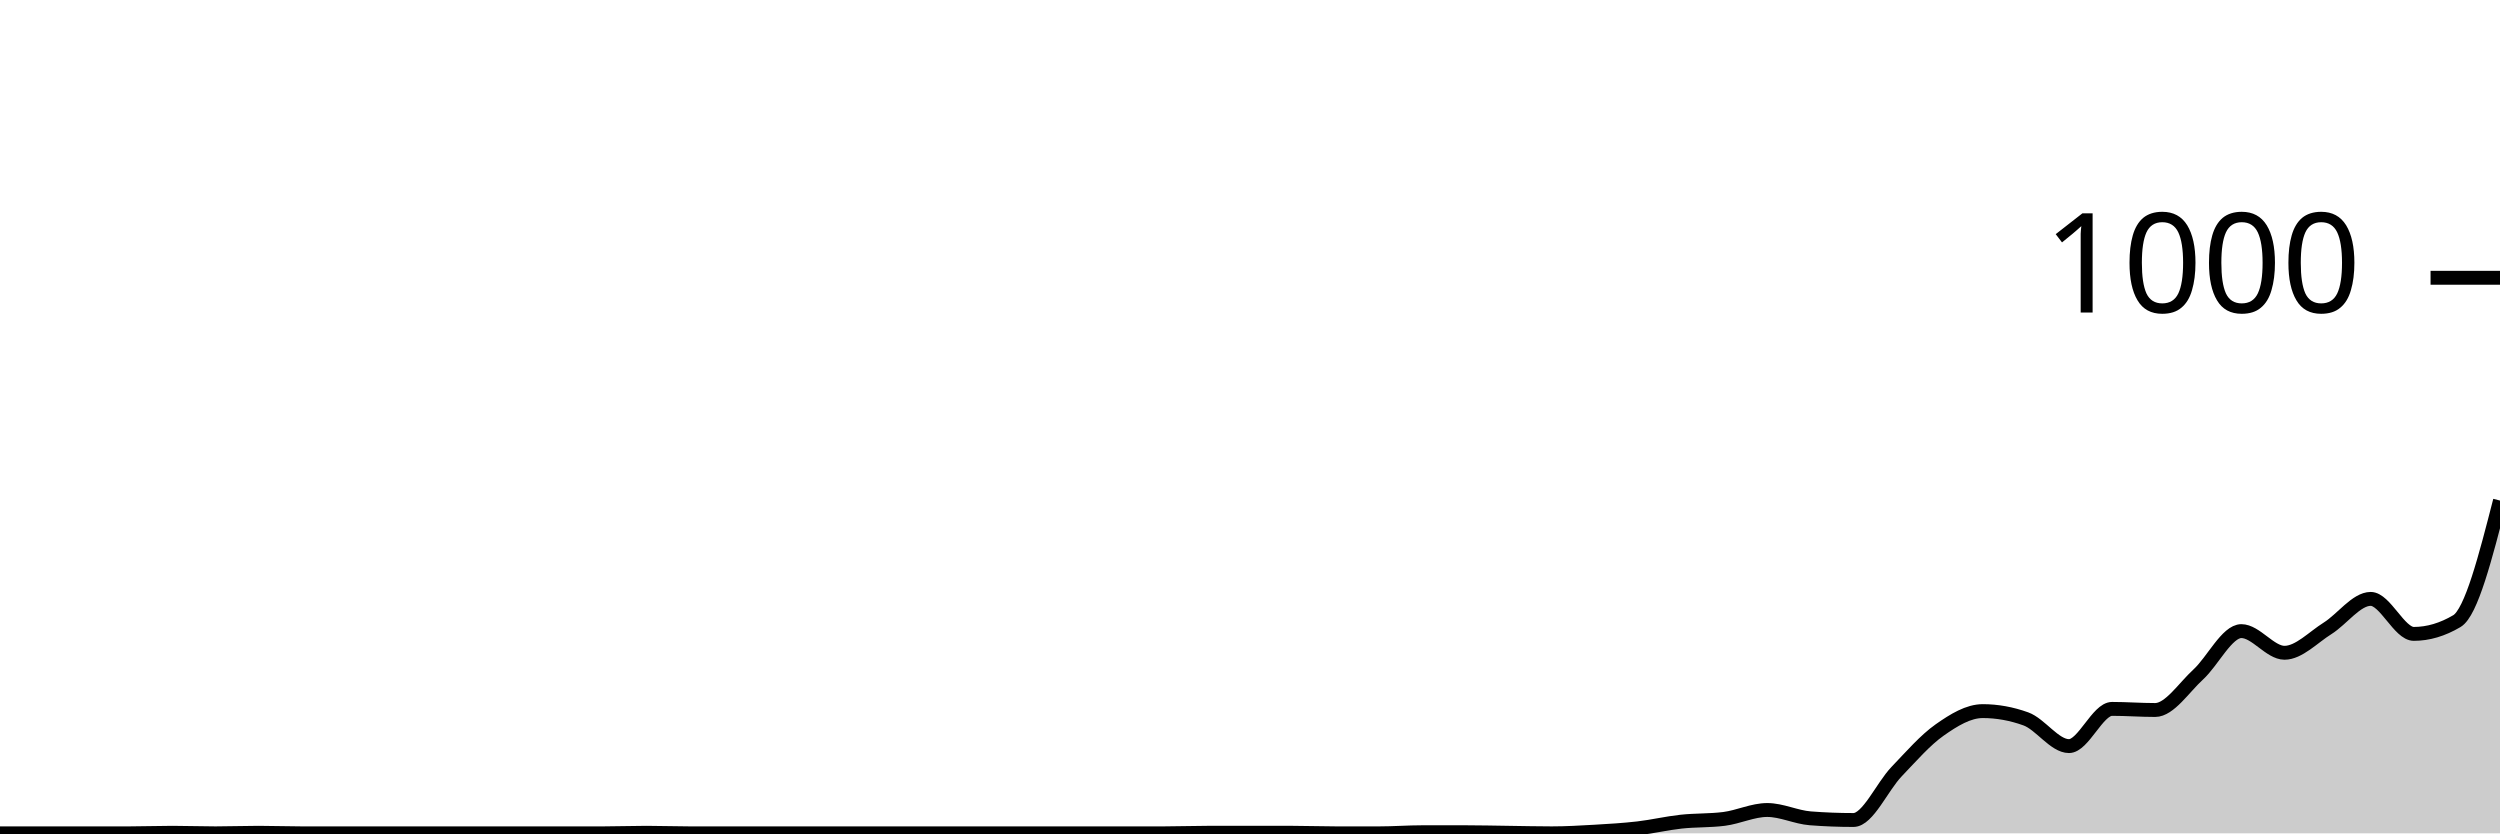
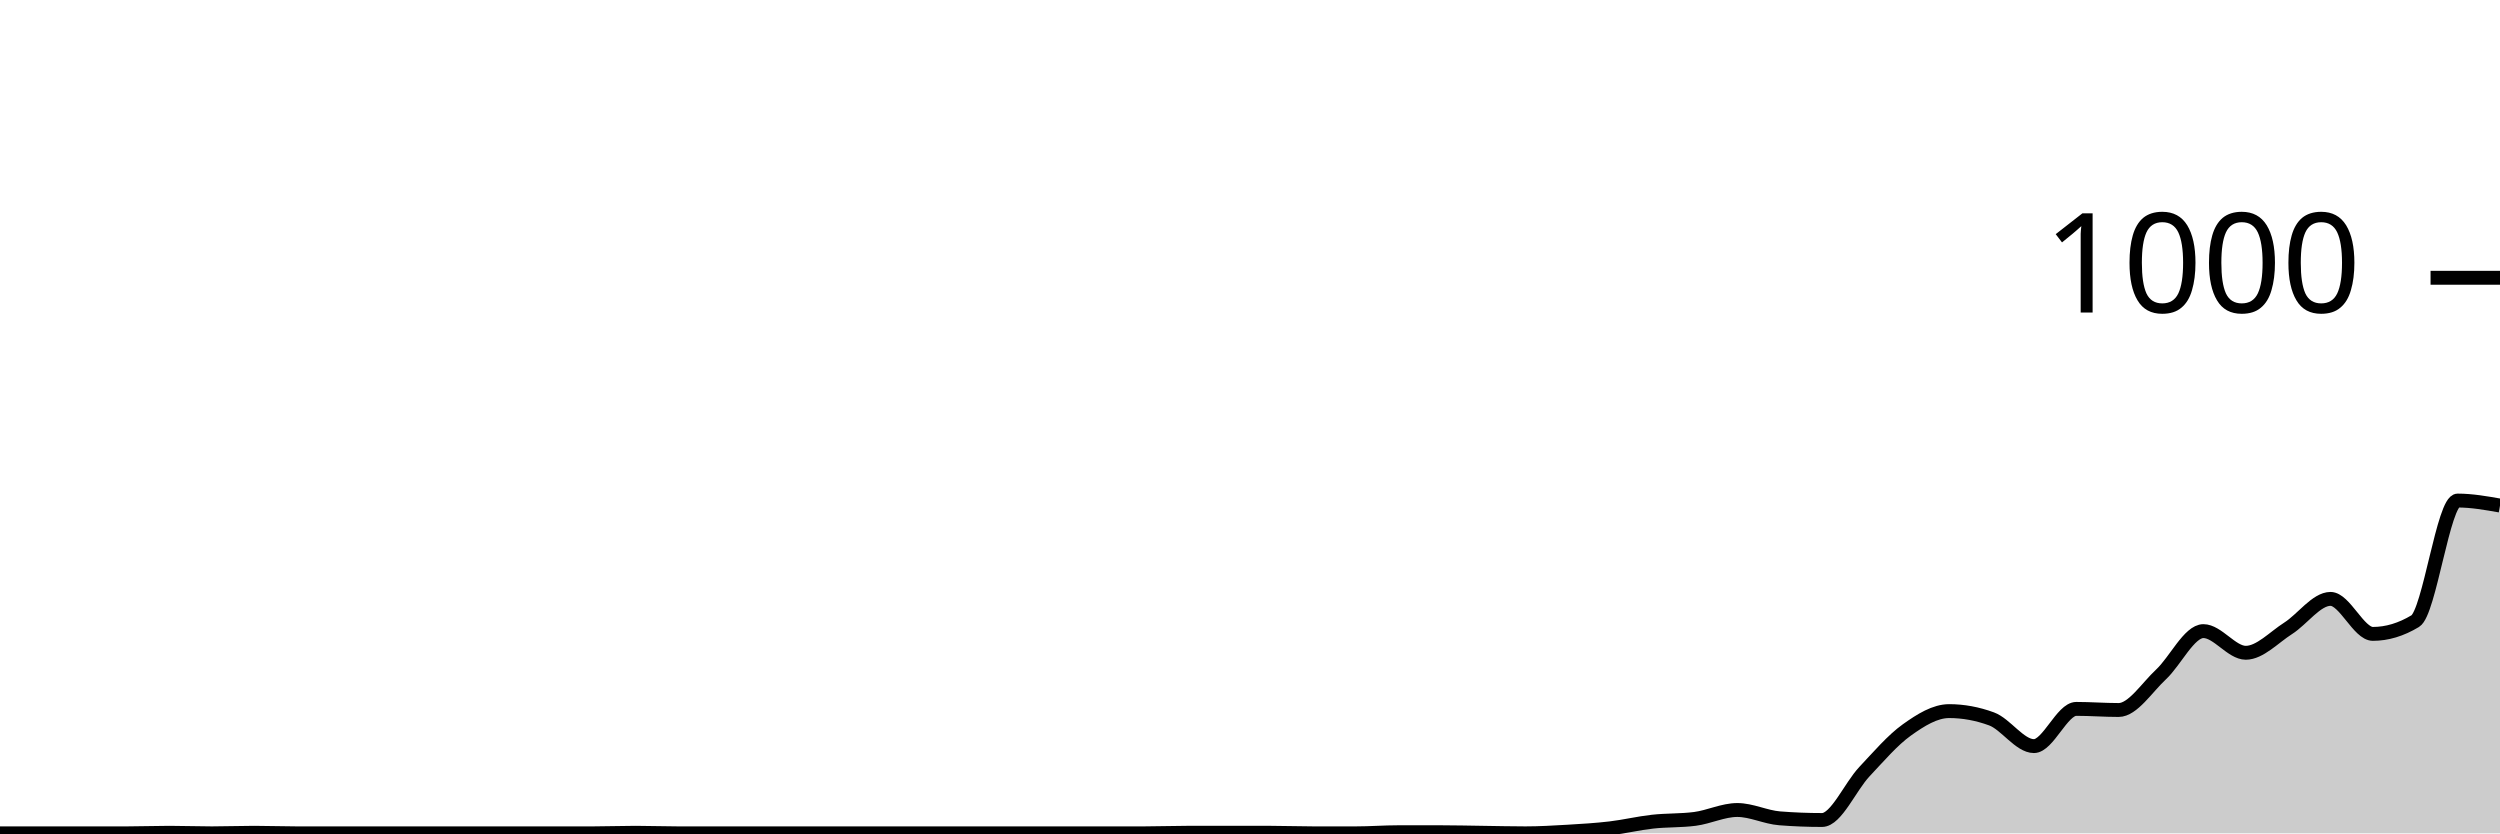
<svg xmlns="http://www.w3.org/2000/svg" viewBox="0 0 180 60">
  <g transform="translate(0,20)">
-     <path class="area" fill="rgba(0, 0, 0, 0.2)" d="M0,40C1.034,40,2.069,40,3.103,40C4.138,40,5.172,40,6.207,40C7.241,40,8.276,40,9.31,40C10.345,40,11.379,39.96,12.414,39.96C13.448,39.96,14.483,40,15.517,40C16.552,40,17.586,39.96,18.621,39.96C19.655,39.96,20.69,40,21.724,40C22.759,40,23.793,40,24.828,40C25.862,40,26.897,40,27.931,40C28.966,40,30,40,31.034,40C32.069,40,33.103,40,34.138,40C35.172,40,36.207,40,37.241,40C38.276,40,39.31,40,40.345,40C41.379,40,42.414,40,43.448,40C44.483,40,45.517,39.96,46.552,39.96C47.586,39.96,48.621,40,49.655,40C50.69,40,51.724,40,52.759,40C53.793,40,54.828,40,55.862,40C56.897,40,57.931,40,58.966,40C60,40,61.034,40,62.069,40C63.103,40,64.138,40,65.172,40C66.207,40,67.241,40,68.276,40C69.31,40,70.345,40,71.379,40C72.414,40,73.448,40,74.483,40C75.517,40,76.552,40,77.586,40C78.621,40,79.655,40,80.69,40C81.724,40,82.759,40,83.793,40C84.828,40,85.862,39.96,86.897,39.96C87.931,39.96,88.966,39.96,90,39.96C91.034,39.96,92.069,39.96,93.103,39.96C94.138,39.96,95.172,40,96.207,40C97.241,40,98.276,40,99.31,40C100.345,40,101.379,39.92,102.414,39.92C103.448,39.92,104.483,39.92,105.517,39.92C106.552,39.92,107.586,39.947,108.621,39.96C109.655,39.973,110.69,40,111.724,40C112.759,40,113.793,39.94,114.828,39.88C115.862,39.82,116.897,39.76,117.931,39.64C118.966,39.52,120,39.273,121.034,39.16C122.069,39.047,123.103,39.093,124.138,38.96C125.172,38.827,126.207,38.32,127.241,38.32C128.276,38.32,129.31,38.84,130.345,38.92C131.379,39,132.414,39.04,133.448,39.04C134.483,39.04,135.517,36.64,136.552,35.56C137.586,34.48,138.621,33.287,139.655,32.56C140.69,31.833,141.724,31.2,142.759,31.2C143.793,31.2,144.828,31.387,145.862,31.76C146.897,32.133,147.931,33.72,148.966,33.72C150,33.72,151.034,31.04,152.069,31.04C153.103,31.04,154.138,31.12,155.172,31.12C156.207,31.12,157.241,29.507,158.276,28.56C159.31,27.613,160.345,25.44,161.379,25.44C162.414,25.44,163.448,27,164.483,27C165.517,27,166.552,25.887,167.586,25.24C168.621,24.593,169.655,23.12,170.69,23.12C171.724,23.12,172.759,25.64,173.793,25.64C174.828,25.64,175.862,25.333,176.897,24.72C177.931,24.107,178.966,20.073,180,16.04L180,40C178.966,40,177.931,40,176.897,40C175.862,40,174.828,40,173.793,40C172.759,40,171.724,40,170.69,40C169.655,40,168.621,40,167.586,40C166.552,40,165.517,40,164.483,40C163.448,40,162.414,40,161.379,40C160.345,40,159.31,40,158.276,40C157.241,40,156.207,40,155.172,40C154.138,40,153.103,40,152.069,40C151.034,40,150,40,148.966,40C147.931,40,146.897,40,145.862,40C144.828,40,143.793,40,142.759,40C141.724,40,140.69,40,139.655,40C138.621,40,137.586,40,136.552,40C135.517,40,134.483,40,133.448,40C132.414,40,131.379,40,130.345,40C129.31,40,128.276,40,127.241,40C126.207,40,125.172,40,124.138,40C123.103,40,122.069,40,121.034,40C120,40,118.966,40,117.931,40C116.897,40,115.862,40,114.828,40C113.793,40,112.759,40,111.724,40C110.69,40,109.655,40,108.621,40C107.586,40,106.552,40,105.517,40C104.483,40,103.448,40,102.414,40C101.379,40,100.345,40,99.31,40C98.276,40,97.241,40,96.207,40C95.172,40,94.138,40,93.103,40C92.069,40,91.034,40,90,40C88.966,40,87.931,40,86.897,40C85.862,40,84.828,40,83.793,40C82.759,40,81.724,40,80.69,40C79.655,40,78.621,40,77.586,40C76.552,40,75.517,40,74.483,40C73.448,40,72.414,40,71.379,40C70.345,40,69.31,40,68.276,40C67.241,40,66.207,40,65.172,40C64.138,40,63.103,40,62.069,40C61.034,40,60,40,58.966,40C57.931,40,56.897,40,55.862,40C54.828,40,53.793,40,52.759,40C51.724,40,50.69,40,49.655,40C48.621,40,47.586,40,46.552,40C45.517,40,44.483,40,43.448,40C42.414,40,41.379,40,40.345,40C39.31,40,38.276,40,37.241,40C36.207,40,35.172,40,34.138,40C33.103,40,32.069,40,31.034,40C30,40,28.966,40,27.931,40C26.897,40,25.862,40,24.828,40C23.793,40,22.759,40,21.724,40C20.69,40,19.655,40,18.621,40C17.586,40,16.552,40,15.517,40C14.483,40,13.448,40,12.414,40C11.379,40,10.345,40,9.31,40C8.276,40,7.241,40,6.207,40C5.172,40,4.138,40,3.103,40C2.069,40,1.034,40,0,40Z" />
-     <path class="line" stroke="black" fill="none" d="M0,40C1.034,40,2.069,40,3.103,40C4.138,40,5.172,40,6.207,40C7.241,40,8.276,40,9.31,40C10.345,40,11.379,39.96,12.414,39.96C13.448,39.96,14.483,40,15.517,40C16.552,40,17.586,39.96,18.621,39.96C19.655,39.96,20.69,40,21.724,40C22.759,40,23.793,40,24.828,40C25.862,40,26.897,40,27.931,40C28.966,40,30,40,31.034,40C32.069,40,33.103,40,34.138,40C35.172,40,36.207,40,37.241,40C38.276,40,39.31,40,40.345,40C41.379,40,42.414,40,43.448,40C44.483,40,45.517,39.96,46.552,39.96C47.586,39.96,48.621,40,49.655,40C50.69,40,51.724,40,52.759,40C53.793,40,54.828,40,55.862,40C56.897,40,57.931,40,58.966,40C60,40,61.034,40,62.069,40C63.103,40,64.138,40,65.172,40C66.207,40,67.241,40,68.276,40C69.31,40,70.345,40,71.379,40C72.414,40,73.448,40,74.483,40C75.517,40,76.552,40,77.586,40C78.621,40,79.655,40,80.69,40C81.724,40,82.759,40,83.793,40C84.828,40,85.862,39.96,86.897,39.96C87.931,39.96,88.966,39.96,90,39.96C91.034,39.96,92.069,39.96,93.103,39.96C94.138,39.96,95.172,40,96.207,40C97.241,40,98.276,40,99.31,40C100.345,40,101.379,39.92,102.414,39.92C103.448,39.92,104.483,39.92,105.517,39.92C106.552,39.92,107.586,39.947,108.621,39.96C109.655,39.973,110.69,40,111.724,40C112.759,40,113.793,39.94,114.828,39.88C115.862,39.82,116.897,39.76,117.931,39.64C118.966,39.52,120,39.273,121.034,39.16C122.069,39.047,123.103,39.093,124.138,38.96C125.172,38.827,126.207,38.32,127.241,38.32C128.276,38.32,129.31,38.84,130.345,38.92C131.379,39,132.414,39.04,133.448,39.04C134.483,39.04,135.517,36.64,136.552,35.56C137.586,34.48,138.621,33.287,139.655,32.56C140.69,31.833,141.724,31.2,142.759,31.2C143.793,31.2,144.828,31.387,145.862,31.76C146.897,32.133,147.931,33.72,148.966,33.72C150,33.72,151.034,31.04,152.069,31.04C153.103,31.04,154.138,31.12,155.172,31.12C156.207,31.12,157.241,29.507,158.276,28.56C159.31,27.613,160.345,25.44,161.379,25.44C162.414,25.44,163.448,27,164.483,27C165.517,27,166.552,25.887,167.586,25.24C168.621,24.593,169.655,23.12,170.69,23.12C171.724,23.12,172.759,25.64,173.793,25.64C174.828,25.64,175.862,25.333,176.897,24.72C177.931,24.107,178.966,20.073,180,16.04" />
+     <path class="area" fill="rgba(0, 0, 0, 0.2)" d="M0,40C1.017,40,2.034,40,3.051,40C4.068,40,5.085,40,6.102,40C7.119,40,8.136,40,9.153,40C10.169,40,11.186,39.96,12.203,39.96C13.22,39.96,14.237,40,15.254,40C16.271,40,17.288,39.96,18.305,39.96C19.322,39.96,20.339,40,21.356,40C22.373,40,23.39,40,24.407,40C25.424,40,26.441,40,27.458,40C28.475,40,29.492,40,30.508,40C31.525,40,32.542,40,33.559,40C34.576,40,35.593,40,36.61,40C37.627,40,38.644,40,39.661,40C40.678,40,41.695,40,42.712,40C43.729,40,44.746,39.96,45.763,39.96C46.78,39.96,47.797,40,48.814,40C49.831,40,50.847,40,51.864,40C52.881,40,53.898,40,54.915,40C55.932,40,56.949,40,57.966,40C58.983,40,60,40,61.017,40C62.034,40,63.051,40,64.068,40C65.085,40,66.102,40,67.119,40C68.136,40,69.153,40,70.169,40C71.186,40,72.203,40,73.22,40C74.237,40,75.254,40,76.271,40C77.288,40,78.305,40,79.322,40C80.339,40,81.356,40,82.373,40C83.39,40,84.407,39.96,85.424,39.96C86.441,39.96,87.458,39.96,88.475,39.96C89.492,39.96,90.508,39.96,91.525,39.96C92.542,39.96,93.559,40,94.576,40C95.593,40,96.61,40,97.627,40C98.644,40,99.661,39.92,100.678,39.92C101.695,39.92,102.712,39.92,103.729,39.92C104.746,39.92,105.763,39.947,106.78,39.96C107.797,39.973,108.814,40,109.831,40C110.847,40,111.864,39.94,112.881,39.88C113.898,39.82,114.915,39.76,115.932,39.64C116.949,39.52,117.966,39.273,118.983,39.16C120,39.047,121.017,39.093,122.034,38.96C123.051,38.827,124.068,38.32,125.085,38.32C126.102,38.32,127.119,38.84,128.136,38.92C129.153,39,130.169,39.04,131.186,39.04C132.203,39.04,133.22,36.64,134.237,35.56C135.254,34.48,136.271,33.287,137.288,32.56C138.305,31.833,139.322,31.2,140.339,31.2C141.356,31.2,142.373,31.387,143.39,31.76C144.407,32.133,145.424,33.72,146.441,33.72C147.458,33.72,148.475,31.04,149.492,31.04C150.508,31.04,151.525,31.12,152.542,31.12C153.559,31.12,154.576,29.507,155.593,28.56C156.61,27.613,157.627,25.44,158.644,25.44C159.661,25.44,160.678,27,161.695,27C162.712,27,163.729,25.887,164.746,25.24C165.763,24.593,166.78,23.12,167.797,23.12C168.814,23.12,169.831,25.64,170.847,25.64C171.864,25.64,172.881,25.333,173.898,24.72C174.915,24.107,175.932,16.04,176.949,16.04C177.966,16.04,178.983,16.22,180,16.4L180,40C178.983,40,177.966,40,176.949,40C175.932,40,174.915,40,173.898,40C172.881,40,171.864,40,170.847,40C169.831,40,168.814,40,167.797,40C166.78,40,165.763,40,164.746,40C163.729,40,162.712,40,161.695,40C160.678,40,159.661,40,158.644,40C157.627,40,156.61,40,155.593,40C154.576,40,153.559,40,152.542,40C151.525,40,150.508,40,149.492,40C148.475,40,147.458,40,146.441,40C145.424,40,144.407,40,143.39,40C142.373,40,141.356,40,140.339,40C139.322,40,138.305,40,137.288,40C136.271,40,135.254,40,134.237,40C133.22,40,132.203,40,131.186,40C130.169,40,129.153,40,128.136,40C127.119,40,126.102,40,125.085,40C124.068,40,123.051,40,122.034,40C121.017,40,120,40,118.983,40C117.966,40,116.949,40,115.932,40C114.915,40,113.898,40,112.881,40C111.864,40,110.847,40,109.831,40C108.814,40,107.797,40,106.78,40C105.763,40,104.746,40,103.729,40C102.712,40,101.695,40,100.678,40C99.661,40,98.644,40,97.627,40C96.61,40,95.593,40,94.576,40C93.559,40,92.542,40,91.525,40C90.508,40,89.492,40,88.475,40C87.458,40,86.441,40,85.424,40C84.407,40,83.39,40,82.373,40C81.356,40,80.339,40,79.322,40C78.305,40,77.288,40,76.271,40C75.254,40,74.237,40,73.22,40C72.203,40,71.186,40,70.169,40C69.153,40,68.136,40,67.119,40C66.102,40,65.085,40,64.068,40C63.051,40,62.034,40,61.017,40C60,40,58.983,40,57.966,40C56.949,40,55.932,40,54.915,40C53.898,40,52.881,40,51.864,40C50.847,40,49.831,40,48.814,40C47.797,40,46.78,40,45.763,40C44.746,40,43.729,40,42.712,40C41.695,40,40.678,40,39.661,40C38.644,40,37.627,40,36.61,40C35.593,40,34.576,40,33.559,40C32.542,40,31.525,40,30.508,40C29.492,40,28.475,40,27.458,40C26.441,40,25.424,40,24.407,40C23.39,40,22.373,40,21.356,40C20.339,40,19.322,40,18.305,40C17.288,40,16.271,40,15.254,40C14.237,40,13.22,40,12.203,40C11.186,40,10.169,40,9.153,40C8.136,40,7.119,40,6.102,40C5.085,40,4.068,40,3.051,40C2.034,40,1.017,40,0,40Z" />
+     <path class="line" stroke="black" fill="none" d="M0,40C1.017,40,2.034,40,3.051,40C4.068,40,5.085,40,6.102,40C7.119,40,8.136,40,9.153,40C10.169,40,11.186,39.96,12.203,39.96C13.22,39.96,14.237,40,15.254,40C16.271,40,17.288,39.96,18.305,39.96C19.322,39.96,20.339,40,21.356,40C22.373,40,23.39,40,24.407,40C25.424,40,26.441,40,27.458,40C28.475,40,29.492,40,30.508,40C31.525,40,32.542,40,33.559,40C34.576,40,35.593,40,36.61,40C37.627,40,38.644,40,39.661,40C40.678,40,41.695,40,42.712,40C43.729,40,44.746,39.96,45.763,39.96C46.78,39.96,47.797,40,48.814,40C49.831,40,50.847,40,51.864,40C52.881,40,53.898,40,54.915,40C55.932,40,56.949,40,57.966,40C58.983,40,60,40,61.017,40C62.034,40,63.051,40,64.068,40C65.085,40,66.102,40,67.119,40C68.136,40,69.153,40,70.169,40C71.186,40,72.203,40,73.22,40C74.237,40,75.254,40,76.271,40C77.288,40,78.305,40,79.322,40C80.339,40,81.356,40,82.373,40C83.39,40,84.407,39.96,85.424,39.96C86.441,39.96,87.458,39.96,88.475,39.96C89.492,39.96,90.508,39.96,91.525,39.96C92.542,39.96,93.559,40,94.576,40C95.593,40,96.61,40,97.627,40C98.644,40,99.661,39.92,100.678,39.92C101.695,39.92,102.712,39.92,103.729,39.92C104.746,39.92,105.763,39.947,106.78,39.96C107.797,39.973,108.814,40,109.831,40C110.847,40,111.864,39.94,112.881,39.88C113.898,39.82,114.915,39.76,115.932,39.64C116.949,39.52,117.966,39.273,118.983,39.16C120,39.047,121.017,39.093,122.034,38.96C123.051,38.827,124.068,38.32,125.085,38.32C126.102,38.32,127.119,38.84,128.136,38.92C129.153,39,130.169,39.04,131.186,39.04C132.203,39.04,133.22,36.64,134.237,35.56C135.254,34.48,136.271,33.287,137.288,32.56C138.305,31.833,139.322,31.2,140.339,31.2C141.356,31.2,142.373,31.387,143.39,31.76C144.407,32.133,145.424,33.72,146.441,33.72C147.458,33.72,148.475,31.04,149.492,31.04C150.508,31.04,151.525,31.12,152.542,31.12C153.559,31.12,154.576,29.507,155.593,28.56C156.61,27.613,157.627,25.44,158.644,25.44C159.661,25.44,160.678,27,161.695,27C162.712,27,163.729,25.887,164.746,25.24C165.763,24.593,166.78,23.12,167.797,23.12C168.814,23.12,169.831,25.64,170.847,25.64C171.864,25.64,172.881,25.333,173.898,24.72C174.915,24.107,175.932,16.04,176.949,16.04C177.966,16.04,178.983,16.22,180,16.4" />
    <path class="axis-ceiling" stroke-width="1" stroke="black" fill="none" d="M175,0L180,0" />
    <text class="axis-ceiling-label" font-family="sans-serif" text-anchor="end" font-size="10px" x="170" y="2.5">1000</text>
  </g>
</svg>
